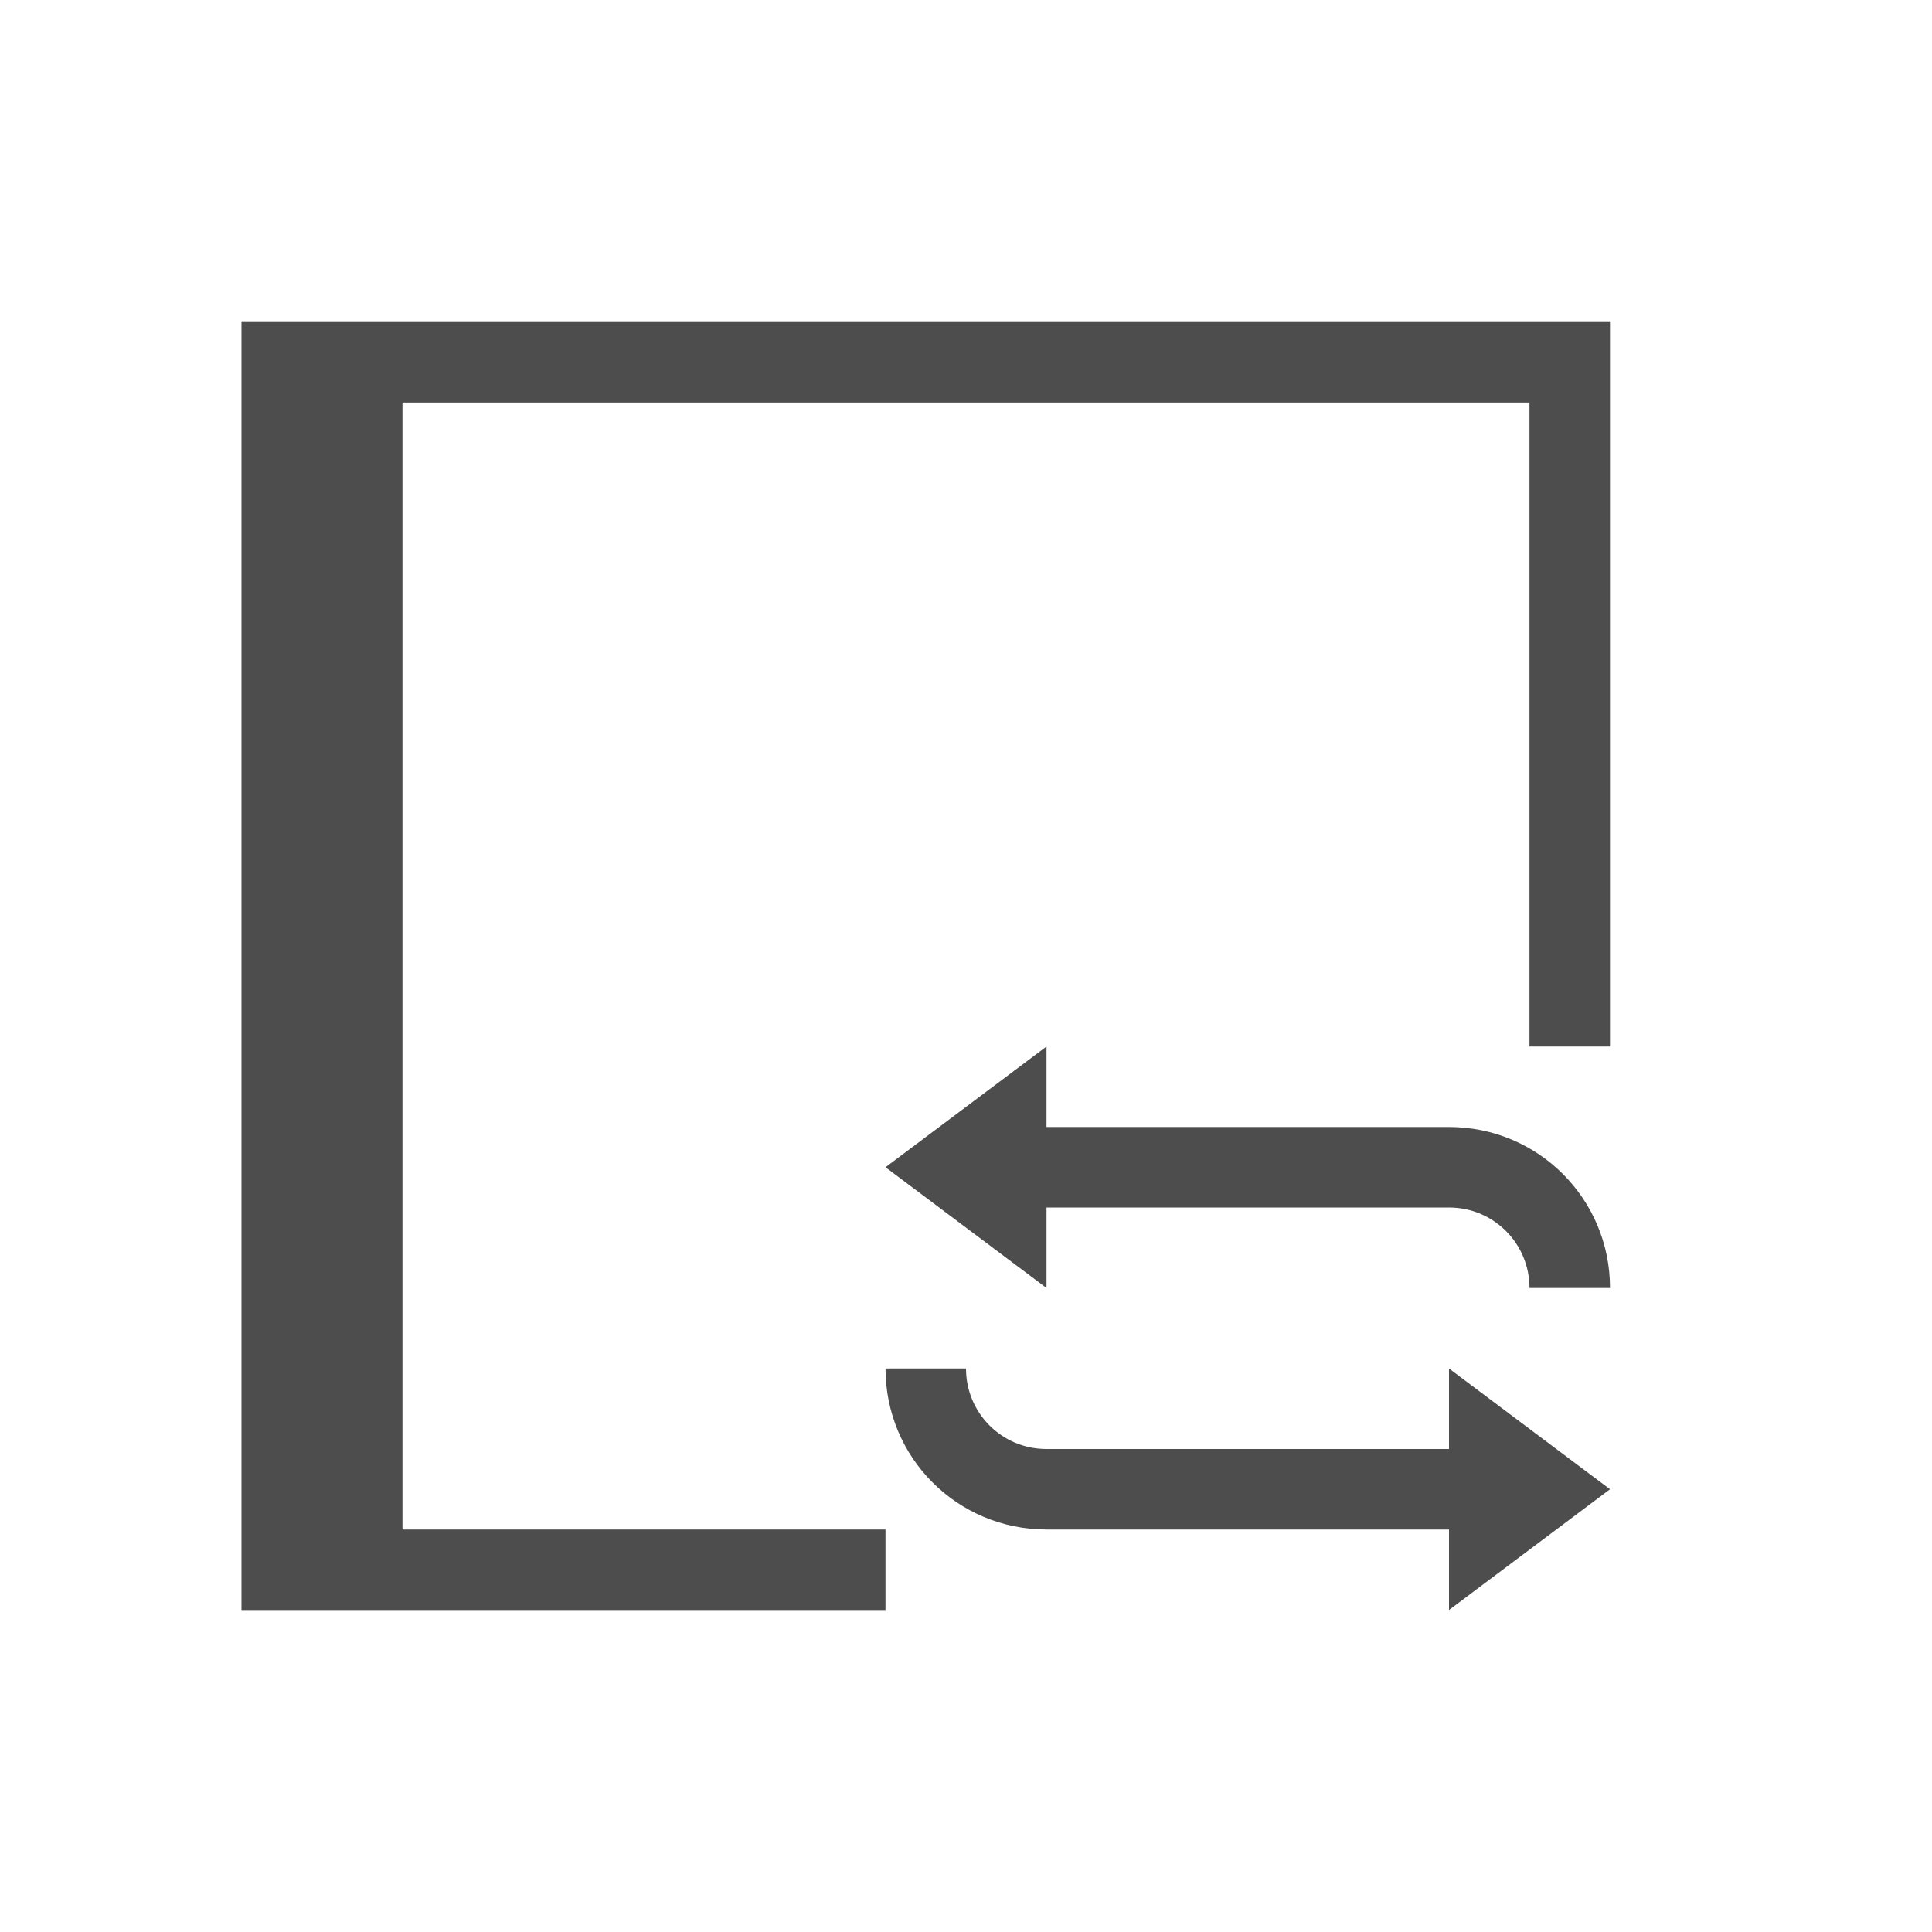
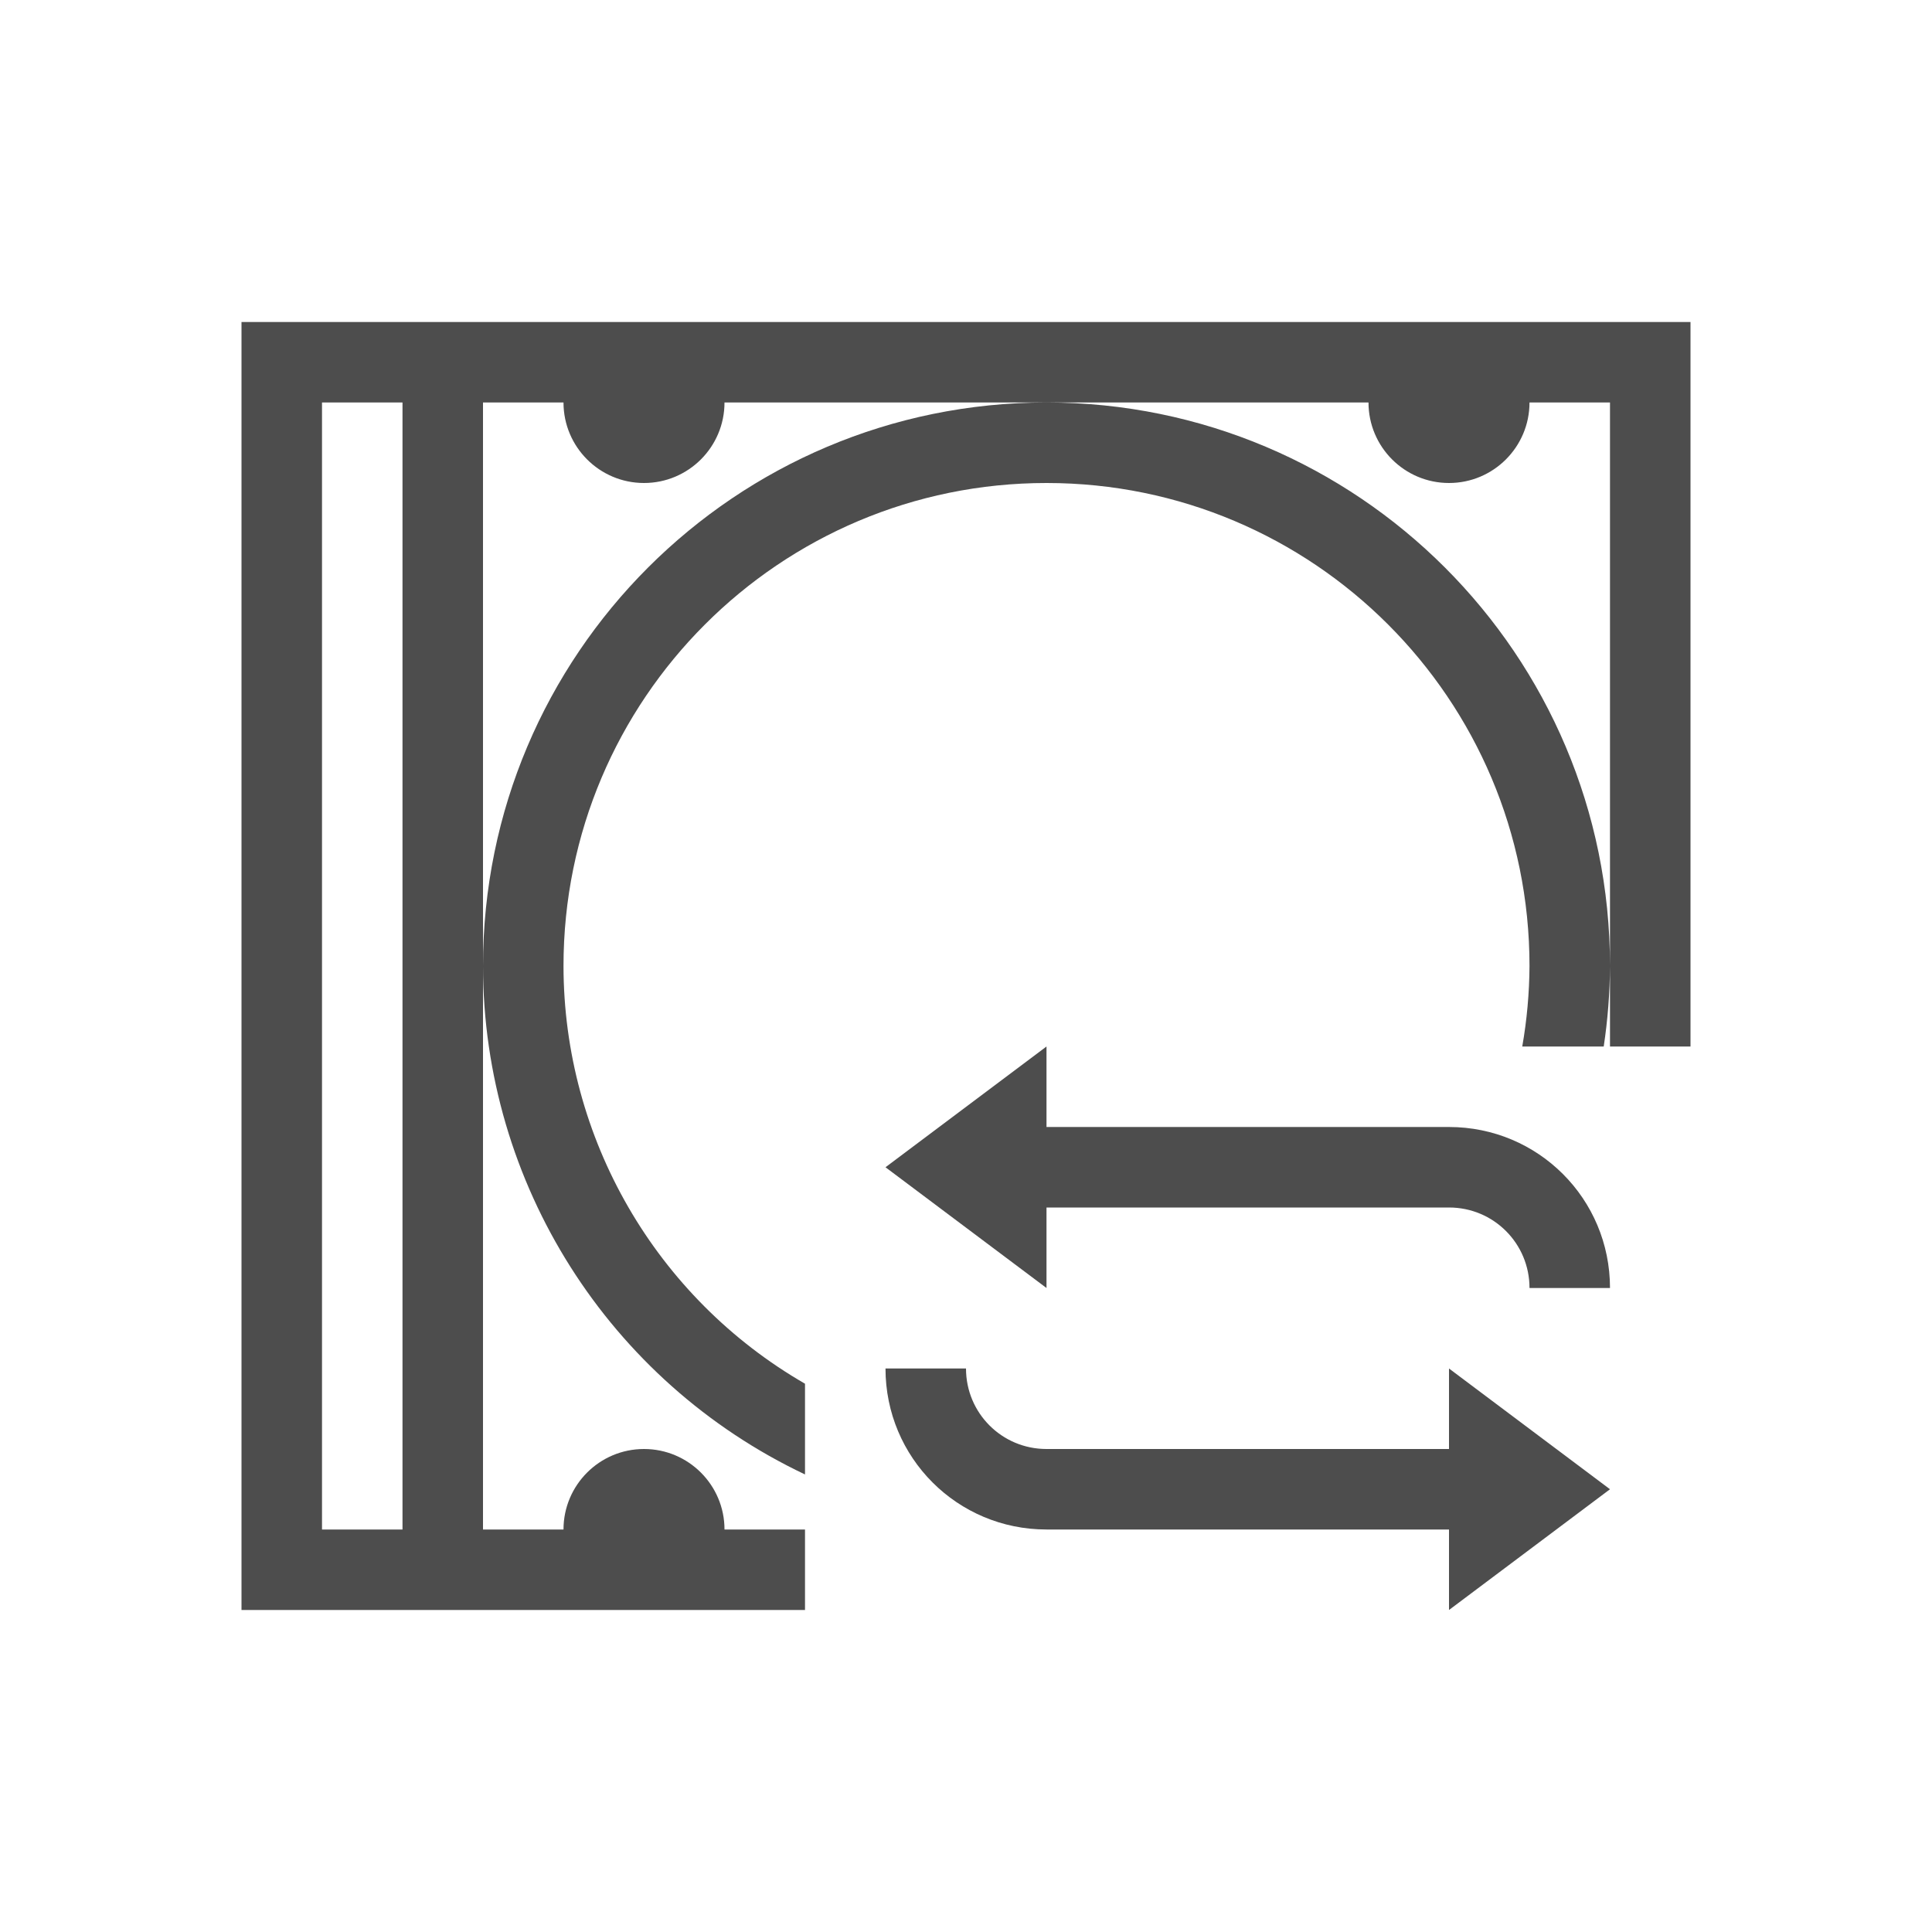
<svg xmlns="http://www.w3.org/2000/svg" width="24" height="24" id="svg3049" version="1.1">
  <defs id="defs3051" />
  <g id="layer1" transform="translate(-420.7143,-524.7907)">
-     <path style="fill:#4d4d4d;fill-opacity:1;stroke:none" d="m 423.714,528.791 0,16 8,0 0,-1 -6,0 0,-14 14,0 0,8 1,0 0,-9 z" id="rect4143-4" />
+     <path style="fill:#4d4d4d;fill-opacity:1;stroke:none" d="m 2,3 0,16 1,0 6,0 0,-1 -1,0 C 8,17.448 7.552,17 7,17 6.448,17 6,17.448 6,18 L 5,18 5,11 5,4 6,4 C 6,4.552 6.448,5 7,5 7.552,5 8,4.552 8,4 l 4,0 4,0 c 0,0.552 0.448,1 1,1 0.552,0 1,-0.448 1,-1 l 1,0 0,7 0,1 1,0 0,-9 -17,0 z m 17,8 C 19,7.134 15.866,4 12,4 8.134,4 5,7.134 5,11 c 0.003,2.701 1.56,5.159 4,6.316 L 9,16.189 C 7.146,15.119 6.002,13.141 6,11 6,7.686 8.686,5 12,5 c 3.314,0 6,2.686 6,6 -0.002,0.335 -0.032,0.67 -0.09,1 l 1.012,0 C 18.972,11.669 18.998,11.335 19,11 Z M 3,4 4,4 4,18 3,18 Z" transform="translate(421.7143,525.7907)" id="rect4143" />
    <path style="opacity:1;fill:#4d4d4d;fill-opacity:1;stroke:none" d="m 12,12 -2,1.5 2,1.5 0,-1 5,0 c 0.554,0 1,0.446 1,1 l 1,0 c 0,-1.108 -0.892,-2 -2,-2 l -5,0 z m -2,4 c 0,1.108 0.892,2 2,2 l 5,0 0,1 2,-1.5 -2,-1.5 0,1 -5,0 c -0.554,0 -1,-0.446 -1,-1 z" transform="translate(421.7143,525.7907)" id="rect3344" />
  </g>
</svg>
